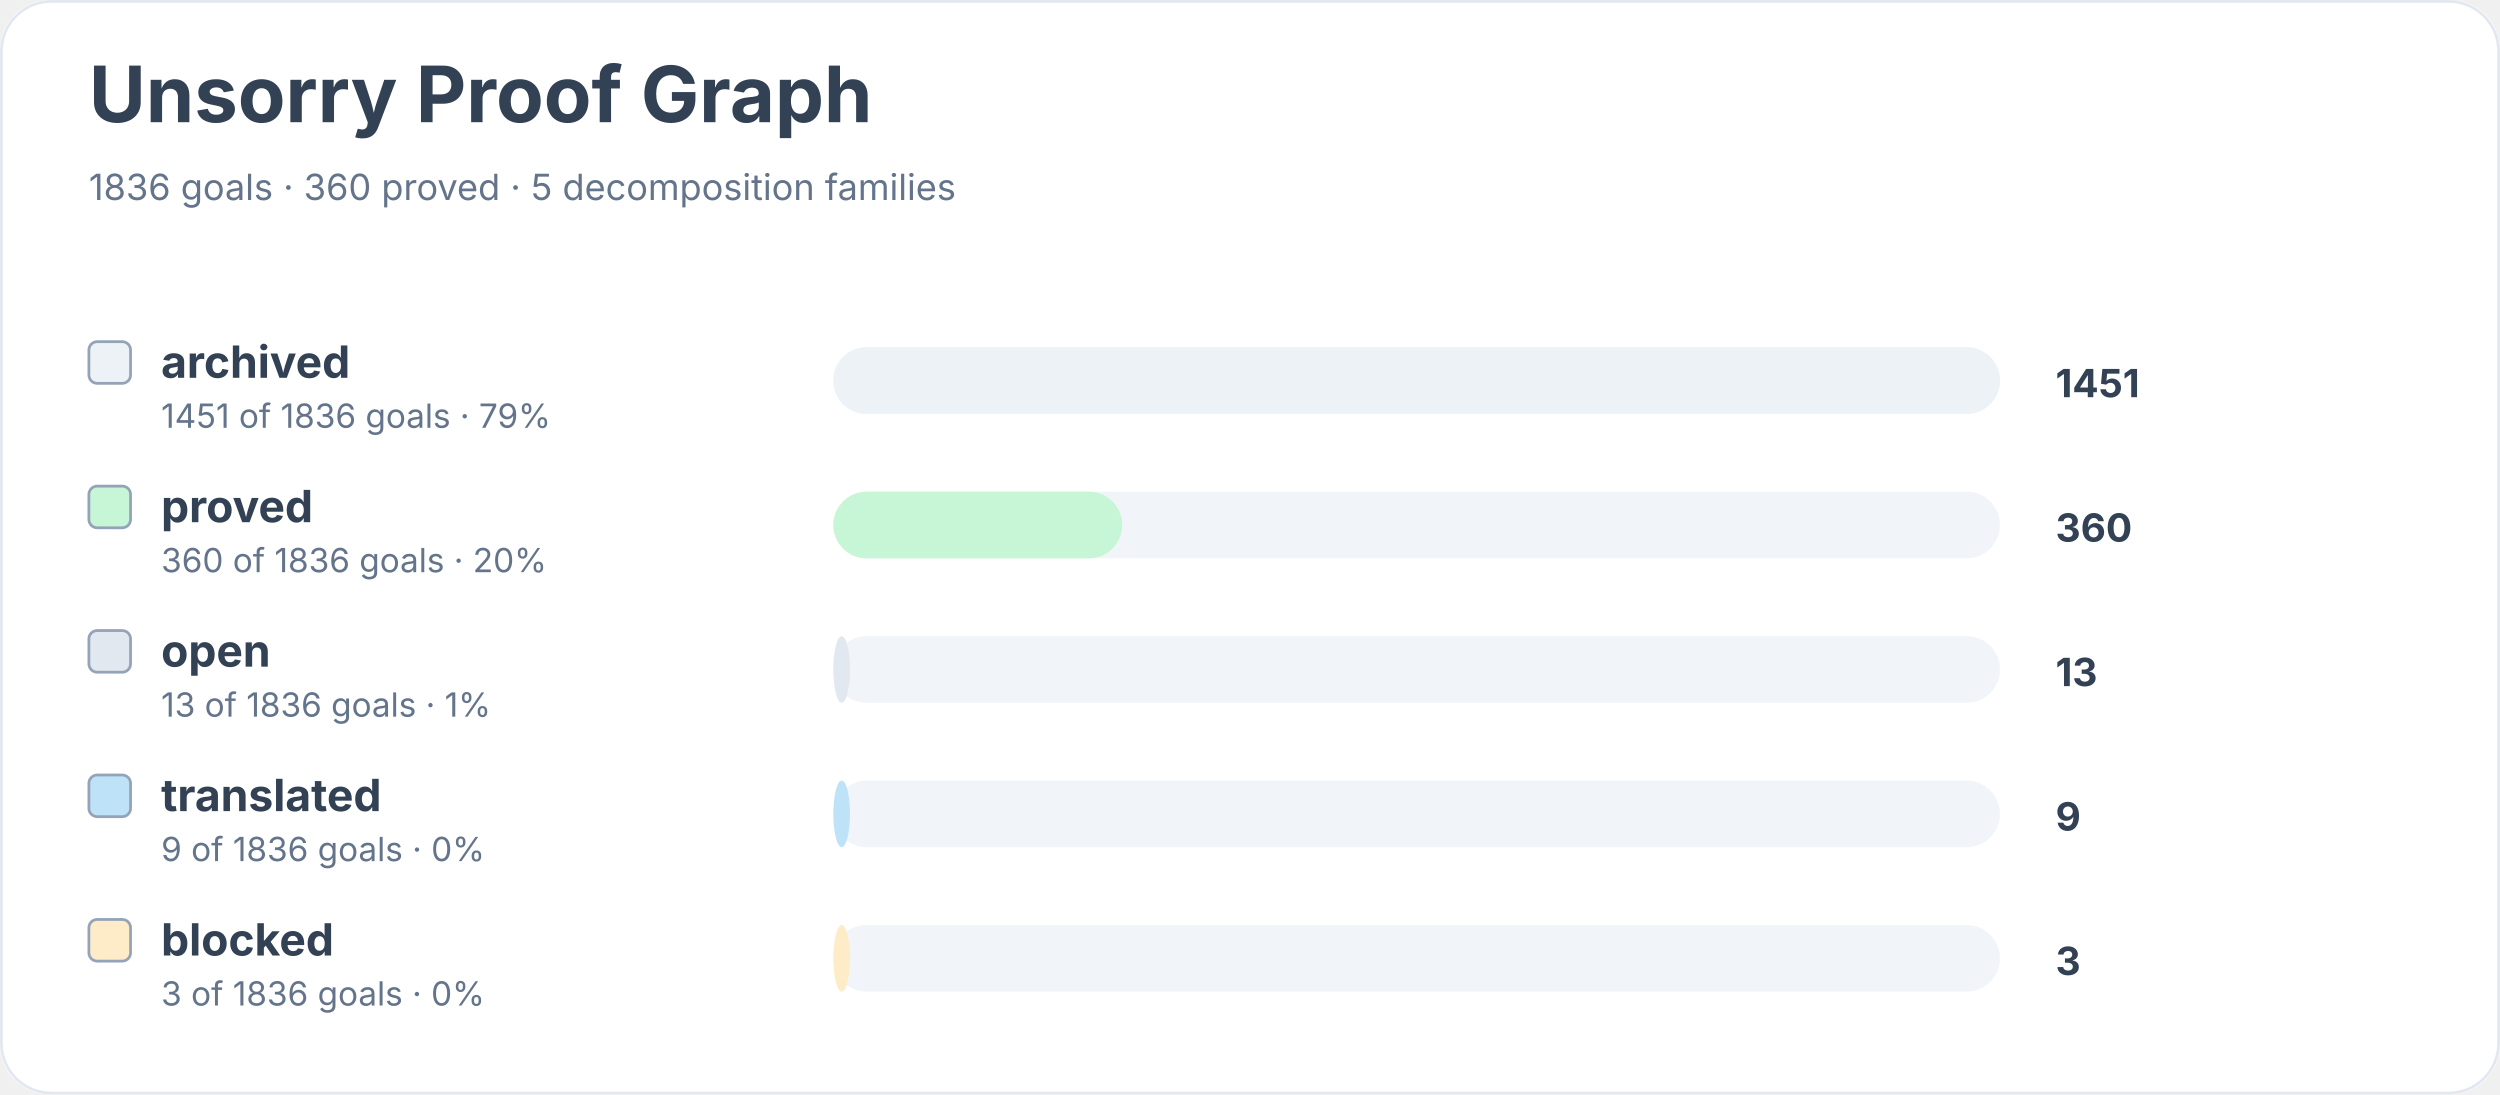
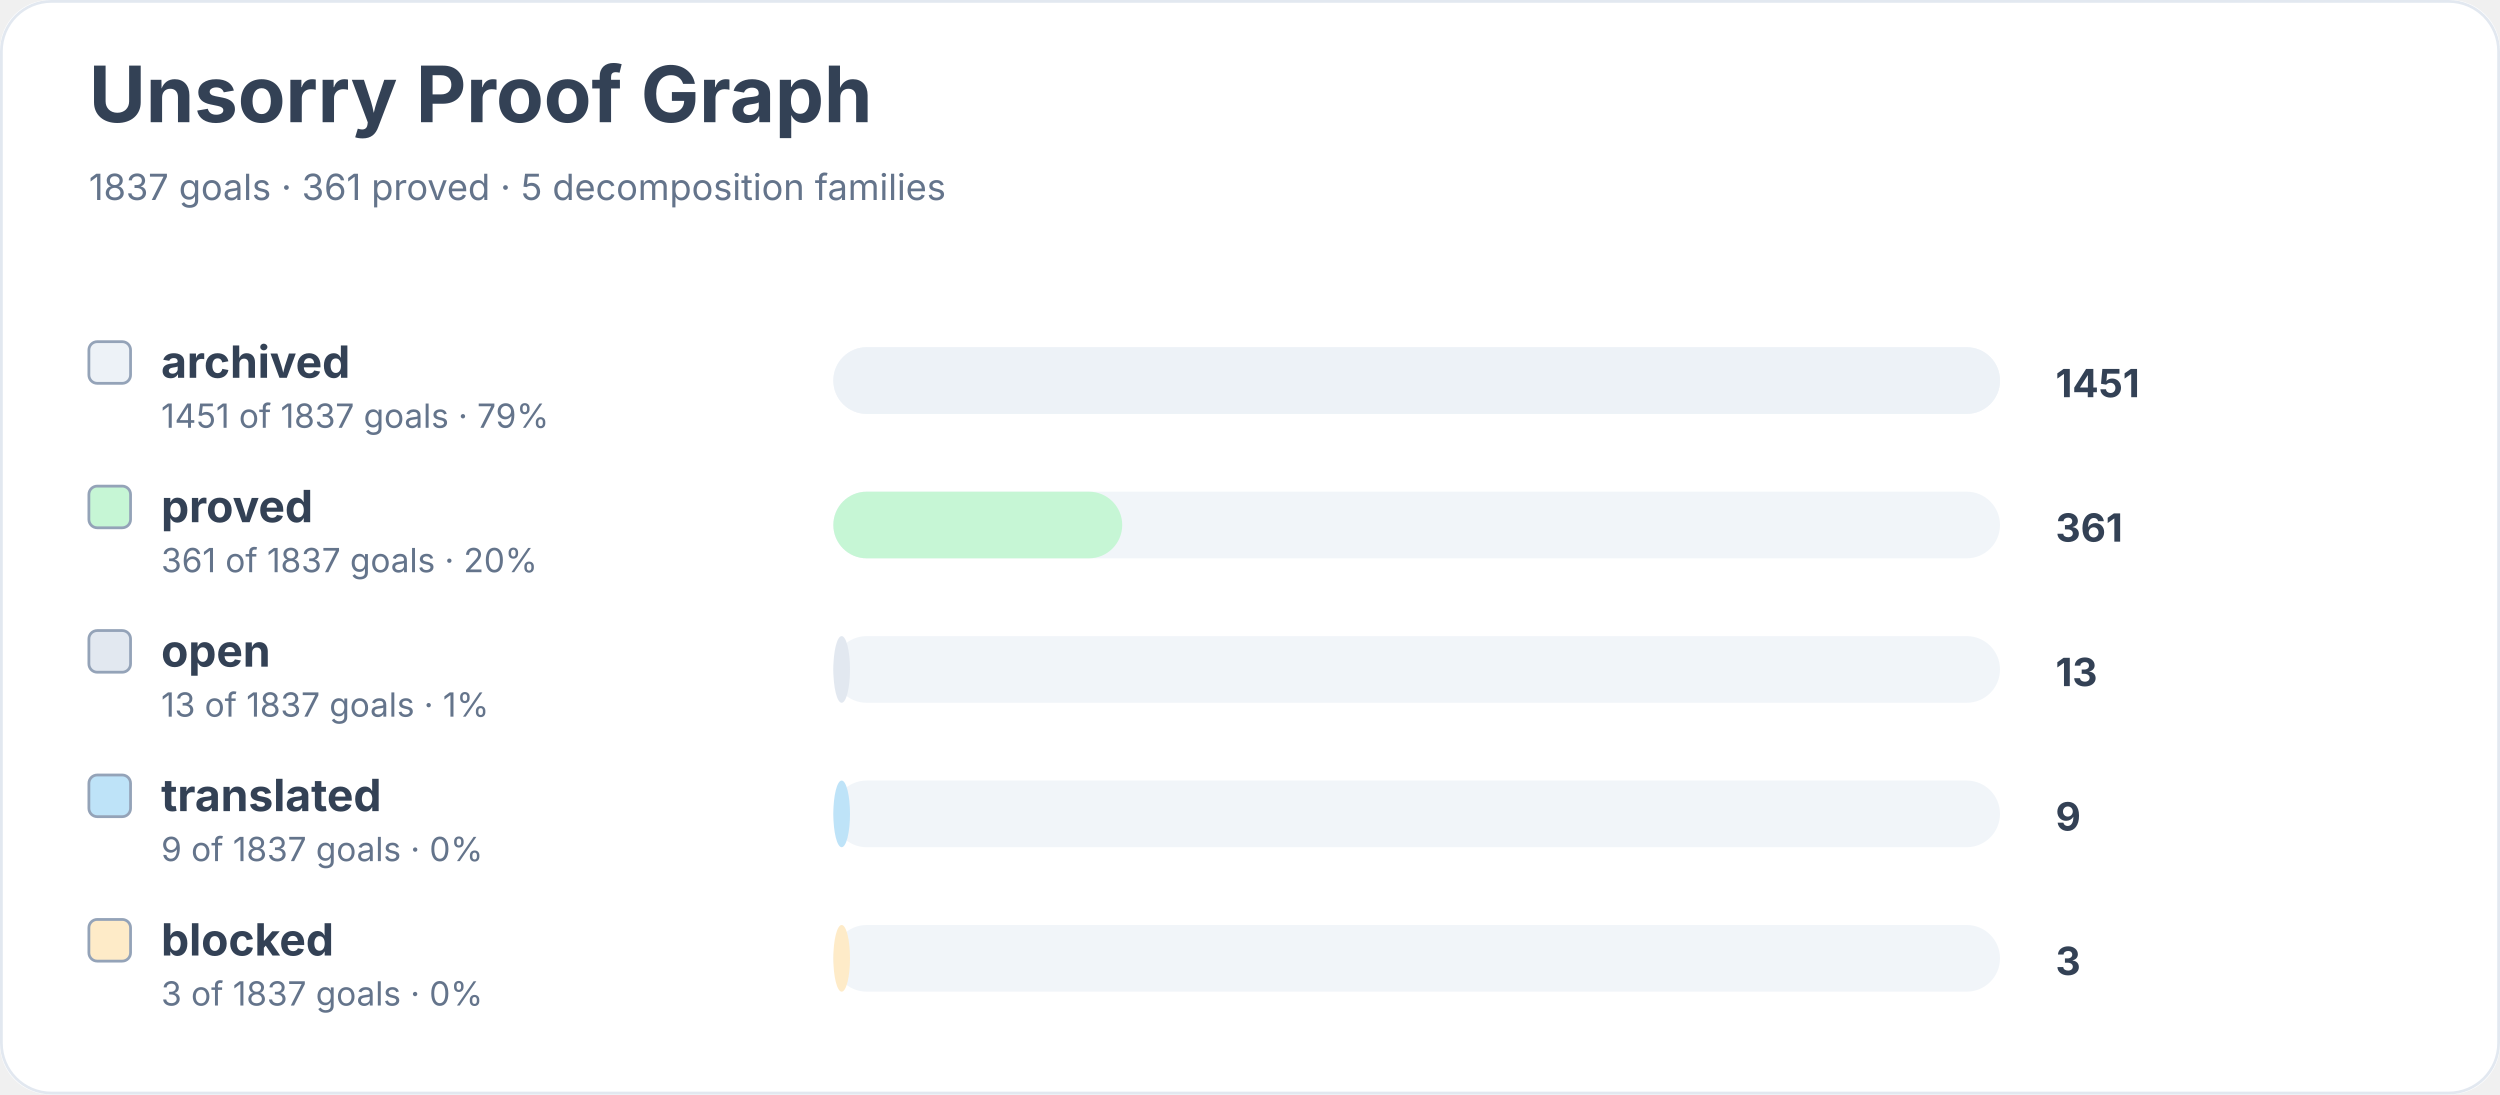
<svg xmlns="http://www.w3.org/2000/svg" width="900" height="394" viewBox="0 0 900 394" role="img" aria-labelledby="title desc">
  <rect width="900" height="100%" rx="18" fill="#ffffff" />
  <rect x="0.5" y="0.5" width="899" height="393" rx="18" fill="none" stroke="#e2e8f0" />
  <text x="32" y="44" font-family="Inter, system-ui, sans-serif" font-size="28" font-weight="700" fill="#334155">Unsorry Proof Graph</text>
-   <text x="32" y="72" font-family="Inter, system-ui, sans-serif" font-size="13" fill="#64748b">1836 goals · 360 proved · 5 decomposition families</text>
+   <text x="32" y="72" font-family="Inter, system-ui, sans-serif" font-size="13" fill="#64748b">1837 goals · 361 proved · 5 decomposition families</text>
  <rect x="32" y="123" width="15" height="15" rx="3" fill="#edf2f7" stroke="#94a3b8" />
  <text x="58" y="136" font-family="Inter, system-ui, sans-serif" font-size="16" font-weight="650" fill="#334155">archived</text>
-   <text x="58" y="154" font-family="Inter, system-ui, sans-serif" font-size="12" fill="#64748b">1451 of 1836 goals · 79%</text>
+   <text x="58" y="154" font-family="Inter, system-ui, sans-serif" font-size="12" fill="#64748b">1451 of 1837 goals · 79%</text>
  <rect x="300" y="125" width="420" height="24" rx="12" fill="#f1f5f9" />
  <rect x="300" y="125" width="420" height="24" rx="12" fill="#edf2f7" />
  <text x="740" y="143" font-family="Inter, system-ui, sans-serif" font-size="14" font-weight="700" fill="#334155">1451</text>
  <rect x="32" y="175" width="15" height="15" rx="3" fill="#c6f6d5" stroke="#94a3b8" />
  <text x="58" y="188" font-family="Inter, system-ui, sans-serif" font-size="16" font-weight="650" fill="#334155">proved</text>
-   <text x="58" y="206" font-family="Inter, system-ui, sans-serif" font-size="12" fill="#64748b">360 of 1836 goals · 20%</text>
+   <text x="58" y="206" font-family="Inter, system-ui, sans-serif" font-size="12" fill="#64748b">361 of 1837 goals · 20%</text>
  <rect x="300" y="177" width="420" height="24" rx="12" fill="#f1f5f9" />
  <rect x="300" y="177" width="104" height="24" rx="12" fill="#c6f6d5" />
-   <text x="740" y="195" font-family="Inter, system-ui, sans-serif" font-size="14" font-weight="700" fill="#334155">360</text>
+   <text x="740" y="195" font-family="Inter, system-ui, sans-serif" font-size="14" font-weight="700" fill="#334155">361</text>
  <rect x="32" y="227" width="15" height="15" rx="3" fill="#e2e8f0" stroke="#94a3b8" />
  <text x="58" y="240" font-family="Inter, system-ui, sans-serif" font-size="16" font-weight="650" fill="#334155">open</text>
-   <text x="58" y="258" font-family="Inter, system-ui, sans-serif" font-size="12" fill="#64748b">13 of 1836 goals · 1%</text>
+   <text x="58" y="258" font-family="Inter, system-ui, sans-serif" font-size="12" fill="#64748b">13 of 1837 goals · 1%</text>
  <rect x="300" y="229" width="420" height="24" rx="12" fill="#f1f5f9" />
  <rect x="300" y="229" width="6" height="24" rx="12" fill="#e2e8f0" />
  <text x="740" y="247" font-family="Inter, system-ui, sans-serif" font-size="14" font-weight="700" fill="#334155">13</text>
  <rect x="32" y="279" width="15" height="15" rx="3" fill="#bee3f8" stroke="#94a3b8" />
  <text x="58" y="292" font-family="Inter, system-ui, sans-serif" font-size="16" font-weight="650" fill="#334155">translated</text>
-   <text x="58" y="310" font-family="Inter, system-ui, sans-serif" font-size="12" fill="#64748b">9 of 1836 goals · 0%</text>
+   <text x="58" y="310" font-family="Inter, system-ui, sans-serif" font-size="12" fill="#64748b">9 of 1837 goals · 0%</text>
  <rect x="300" y="281" width="420" height="24" rx="12" fill="#f1f5f9" />
  <rect x="300" y="281" width="6" height="24" rx="12" fill="#bee3f8" />
  <text x="740" y="299" font-family="Inter, system-ui, sans-serif" font-size="14" font-weight="700" fill="#334155">9</text>
  <rect x="32" y="331" width="15" height="15" rx="3" fill="#feebc8" stroke="#94a3b8" />
  <text x="58" y="344" font-family="Inter, system-ui, sans-serif" font-size="16" font-weight="650" fill="#334155">blocked</text>
-   <text x="58" y="362" font-family="Inter, system-ui, sans-serif" font-size="12" fill="#64748b">3 of 1836 goals · 0%</text>
+   <text x="58" y="362" font-family="Inter, system-ui, sans-serif" font-size="12" fill="#64748b">3 of 1837 goals · 0%</text>
  <rect x="300" y="333" width="420" height="24" rx="12" fill="#f1f5f9" />
  <rect x="300" y="333" width="6" height="24" rx="12" fill="#feebc8" />
  <text x="740" y="351" font-family="Inter, system-ui, sans-serif" font-size="14" font-weight="700" fill="#334155">3</text>
</svg>
